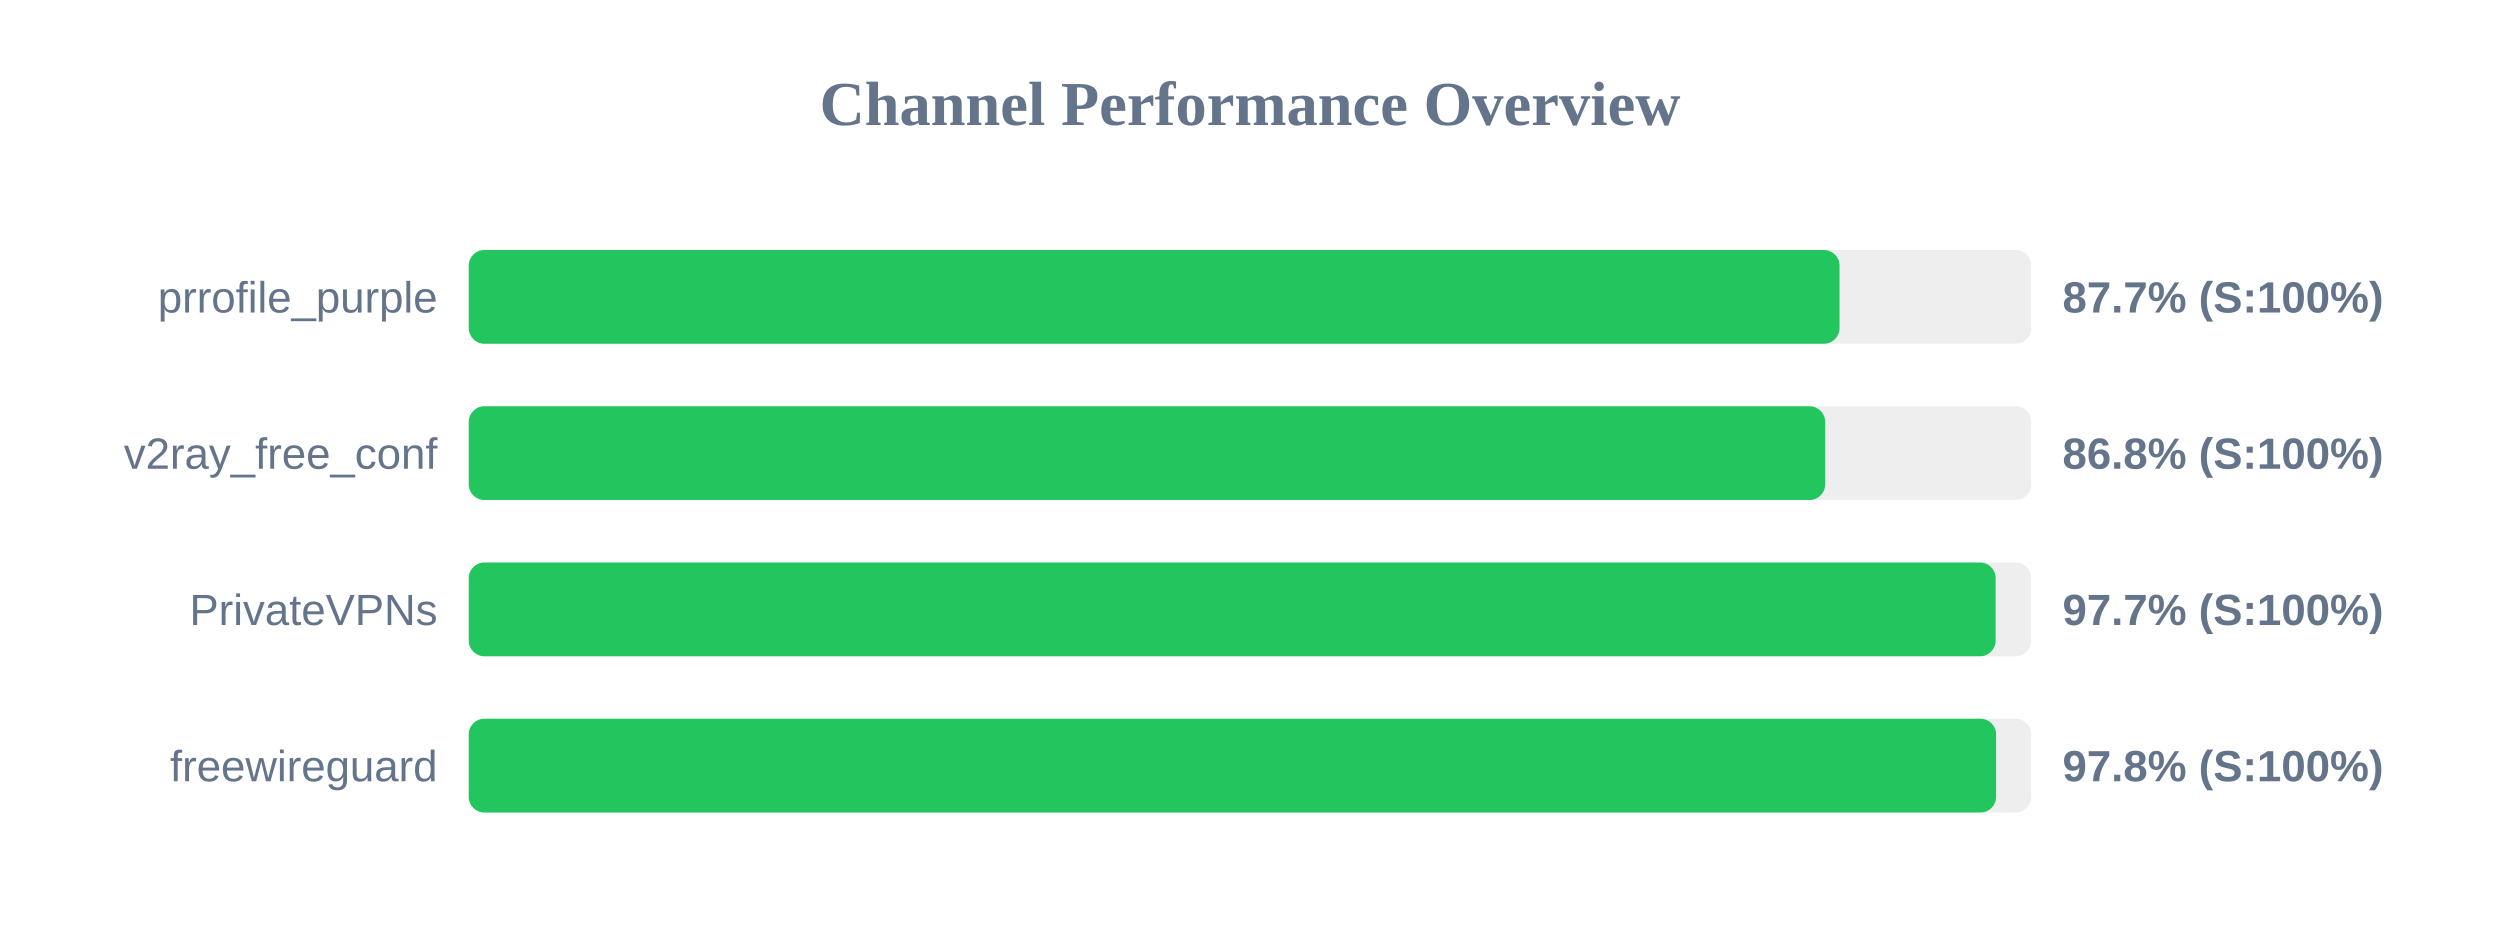
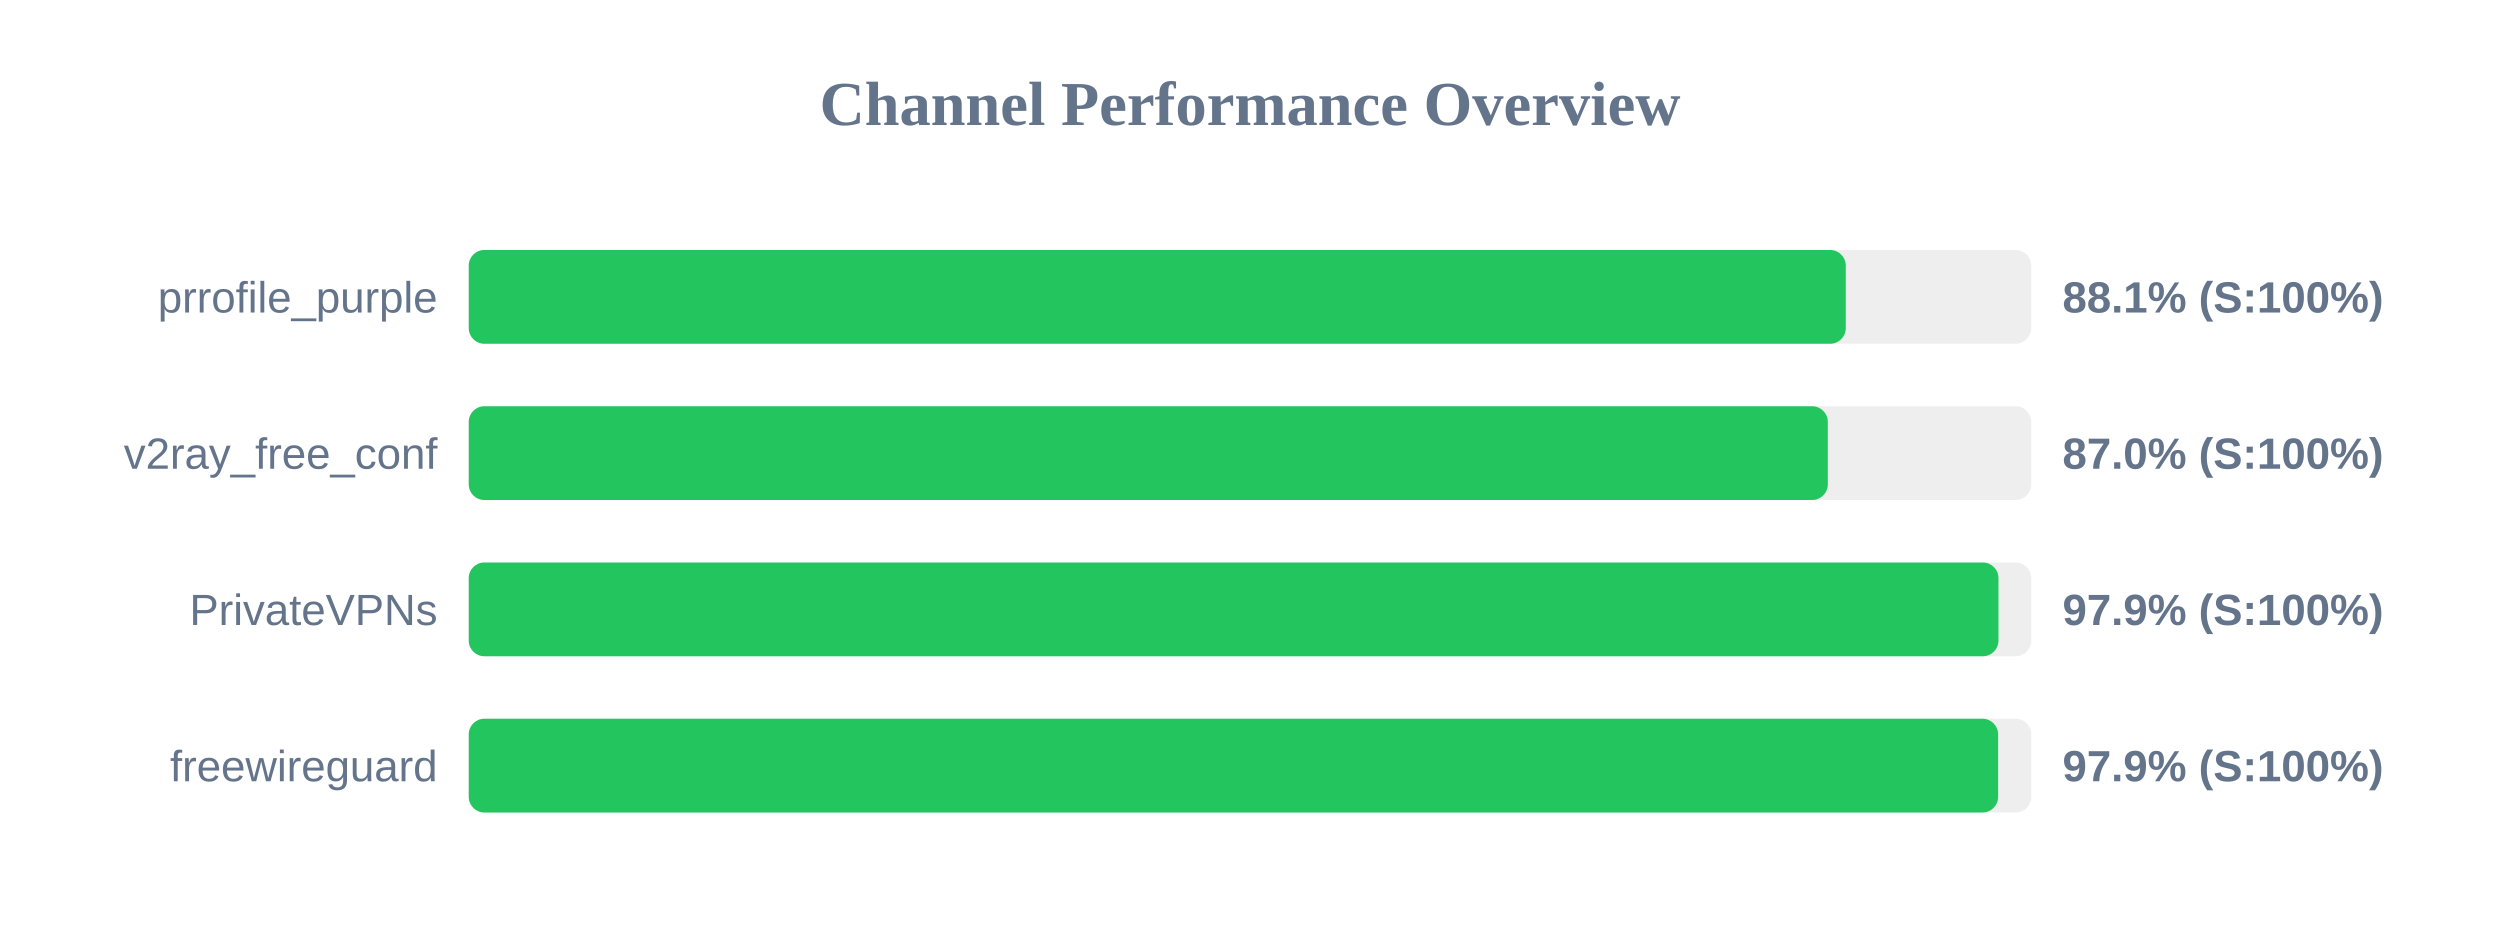
<svg xmlns="http://www.w3.org/2000/svg" width="800" height="300" version="1.1">
  <style>
        .row { font: 14px Arial; fill: #64748b; }
        .score { font: bold 14px Arial; fill: #64748b; }
    </style>
  <text x="400" y="40" text-anchor="middle" font-size="20px" font-weight="bold" fill="#64748b">Channel Performance Overview</text>
  <rect x="150" y="80" width="500" height="30" fill="#eee" rx="5" />
-   <rect x="150" y="80" width="438.65" height="30" fill="#22c55e" rx="5" />
+   <rect x="150" y="80" width="440.65" height="30" fill="#22c55e" rx="5" />
  <text x="140" y="100" text-anchor="end" class="row">prrofile_purple</text>
-   <text x="660" y="100" text-anchor="start" class="score">87.7% (S:100%)</text>
+   <text x="660" y="100" text-anchor="start" class="score">88.1% (S:100%)</text>
  <rect x="150" y="130" width="500" height="30" fill="#eee" rx="5" />
-   <rect x="150" y="130" width="434.05" height="30" fill="#22c55e" rx="5" />
+   <rect x="150" y="130" width="434.9" height="30" fill="#22c55e" rx="5" />
  <text x="140" y="150" text-anchor="end" class="row">v2ray_free_conf</text>
-   <text x="660" y="150" text-anchor="start" class="score">86.8% (S:100%)</text>
+   <text x="660" y="150" text-anchor="start" class="score">87.0% (S:100%)</text>
  <rect x="150" y="180" width="500" height="30" fill="#eee" rx="5" />
-   <rect x="150" y="180" width="488.6" height="30" fill="#22c55e" rx="5" />
+   <rect x="150" y="180" width="489.5" height="30" fill="#22c55e" rx="5" />
  <text x="140" y="200" text-anchor="end" class="row">PrivateVPNs</text>
-   <text x="660" y="200" text-anchor="start" class="score">97.7% (S:100%)</text>
+   <text x="660" y="200" text-anchor="start" class="score">97.9% (S:100%)</text>
  <rect x="150" y="230" width="500" height="30" fill="#eee" rx="5" />
-   <rect x="150" y="230" width="488.75" height="30" fill="#22c55e" rx="5" />
+   <rect x="150" y="230" width="489.4" height="30" fill="#22c55e" rx="5" />
  <text x="140" y="250" text-anchor="end" class="row">freewireguard</text>
-   <text x="660" y="250" text-anchor="start" class="score">97.8% (S:100%)</text>
+   <text x="660" y="250" text-anchor="start" class="score">97.9% (S:100%)</text>
</svg>
